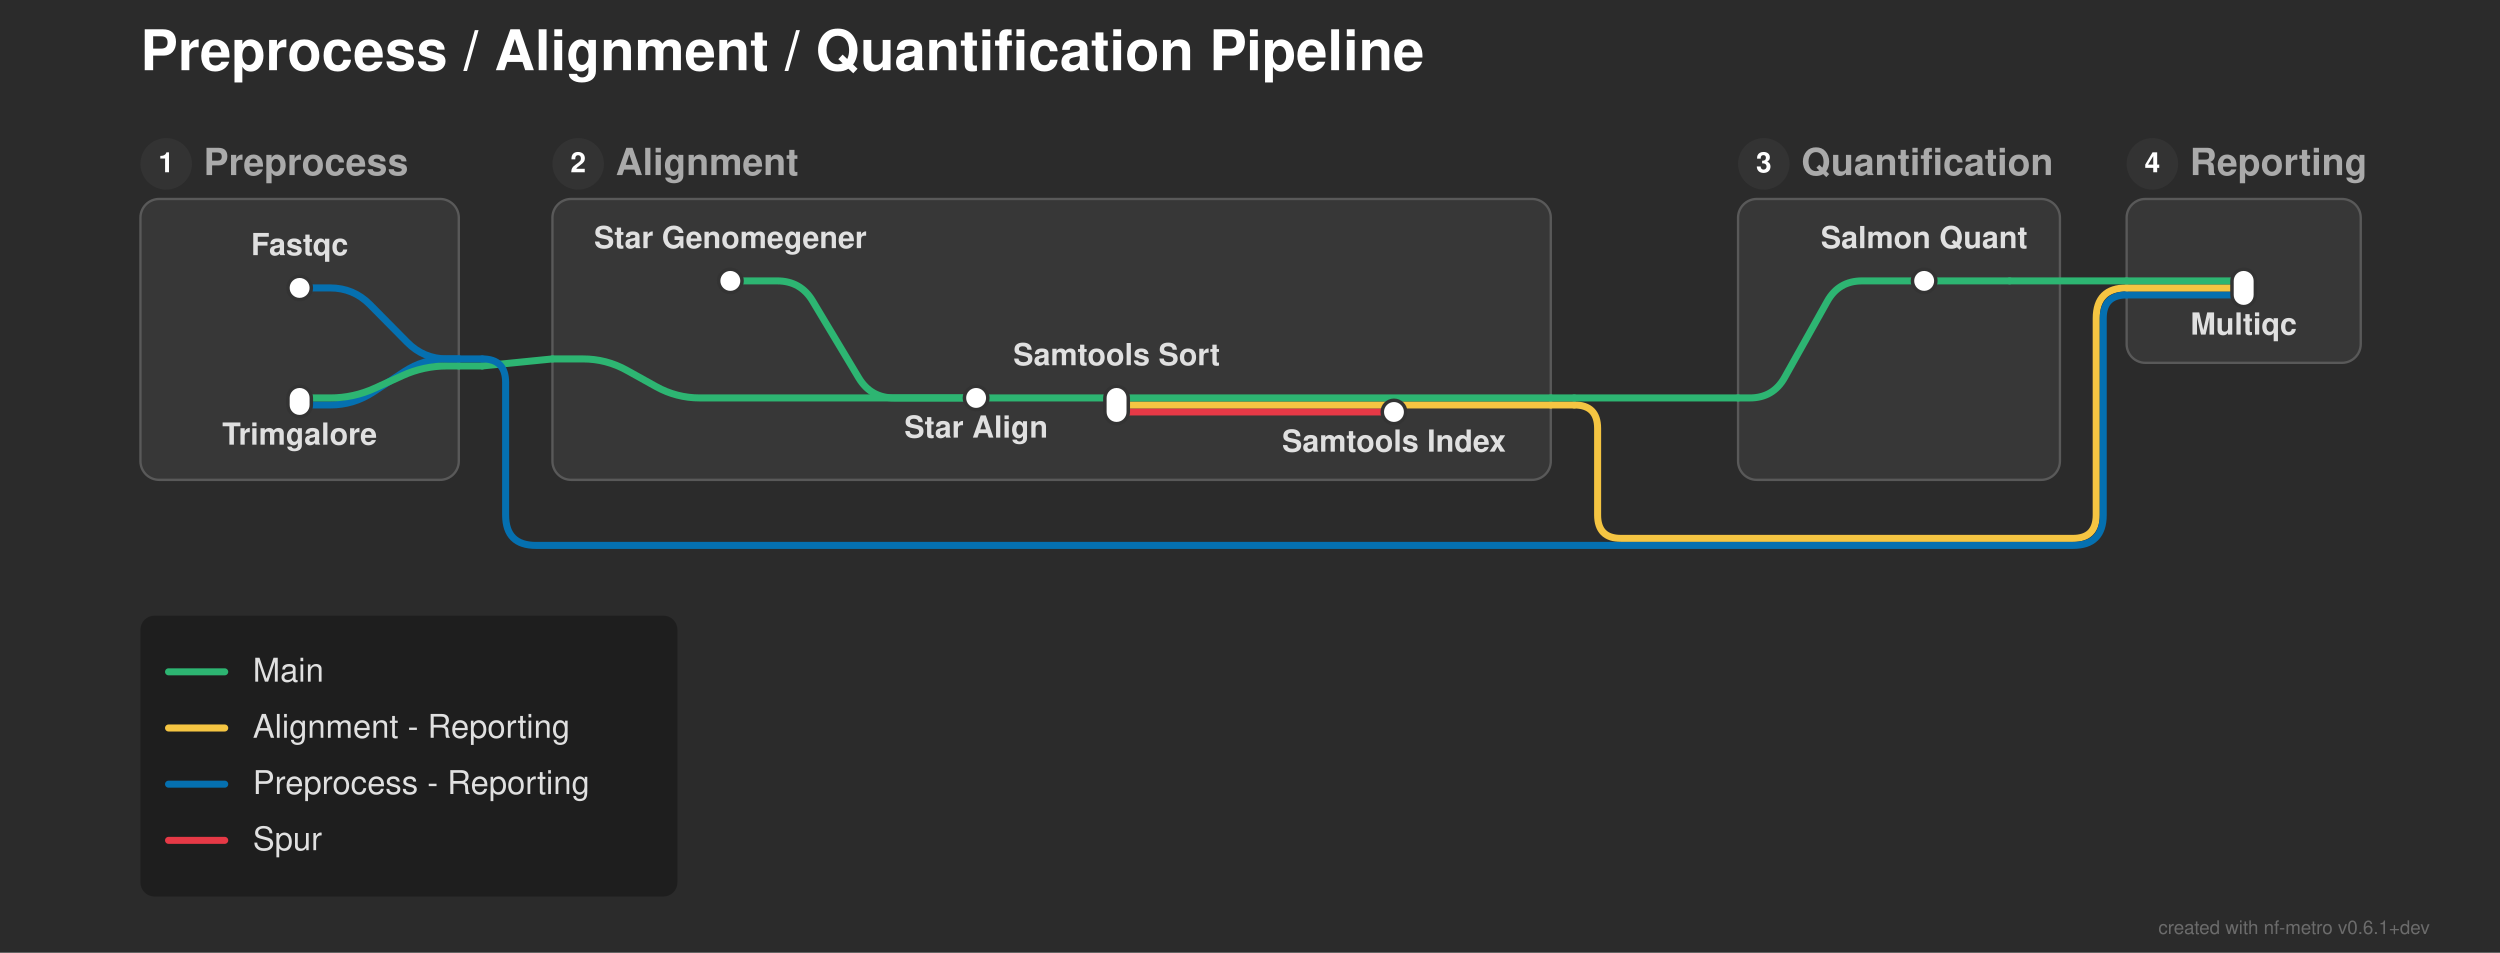
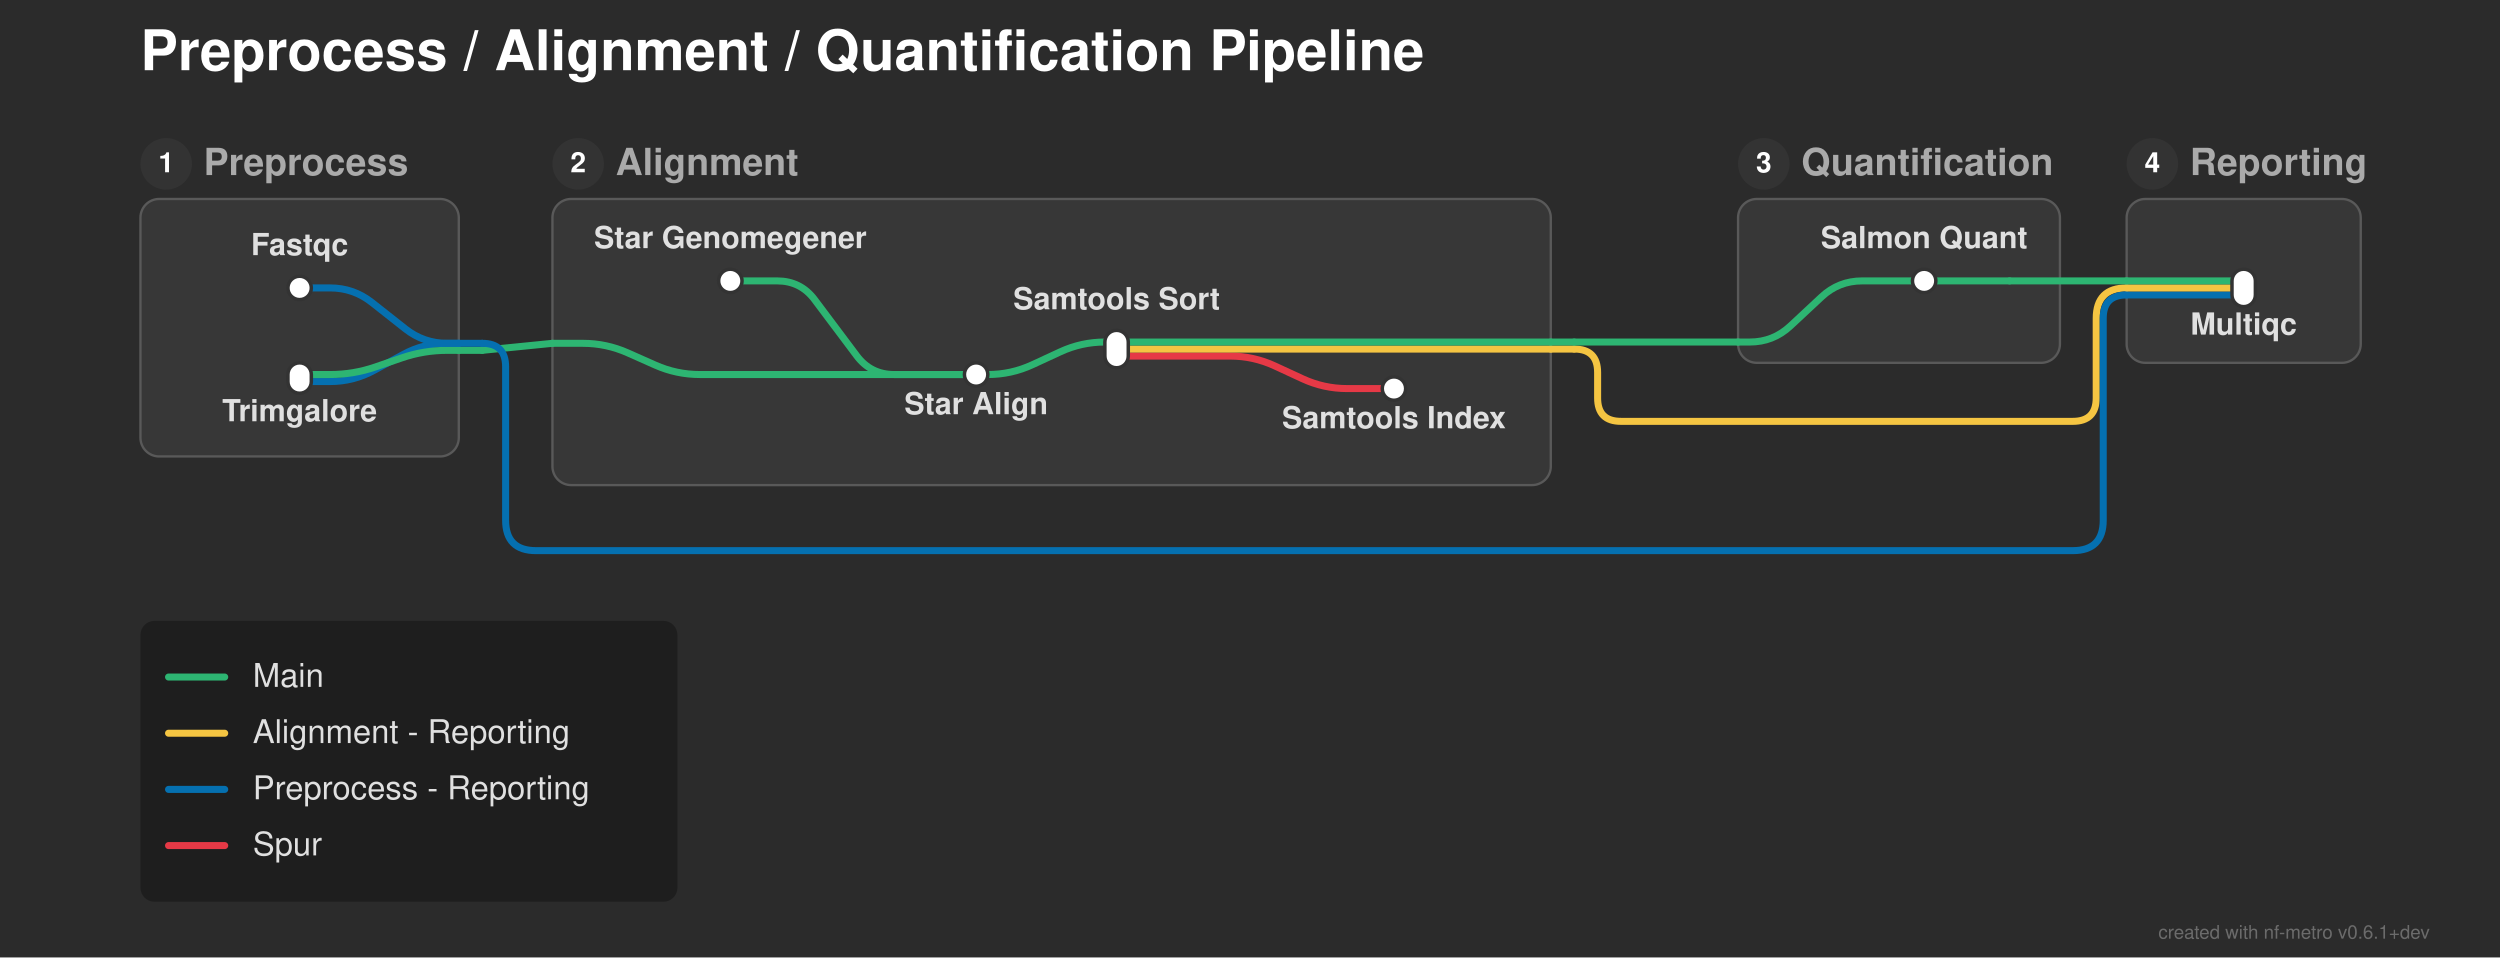
- <svg xmlns="http://www.w3.org/2000/svg" width="1068" height="407" viewBox="0 0 1068 407">
+ <svg xmlns="http://www.w3.org/2000/svg" width="1068" height="409" viewBox="0 0 1068 409">
  <defs>
</defs>
-   <rect x="0" y="0" width="1068" height="407" fill="#2b2b2b" />
+   <rect x="0" y="0" width="1068" height="409" fill="#2b2b2b" />
  <text x="60.0" y="30.0" font-size="24.0" fill="#ffffff" font-family="'Helvetica Neue', Helvetica, Arial, sans-serif" font-weight="bold" class="nf-metro-title">Preprocess / Alignment / Quantification Pipeline</text>
-   <rect x="60.0" y="85.0" width="136.0" height="120.0" rx="8" ry="8" fill="#373737" stroke="#595959" stroke-width="1.0" />
+   <rect x="60.0" y="85.0" width="136.0" height="110.0" rx="8" ry="8" fill="#373737" stroke="#595959" stroke-width="1.0" />
  <circle cx="71.0" cy="70.0" r="11" fill="#333333" class="nf-metro-section-num-circle" />
  <text x="71.0" y="70.0" font-size="12" fill="#ffffff" font-family="'Helvetica Neue', Helvetica, Arial, sans-serif" font-weight="bold" text-anchor="middle" dy="0.3em">1</text>
  <text x="87.0" y="70.0" font-size="16.0" fill="#aaaaaa" font-family="'Helvetica Neue', Helvetica, Arial, sans-serif" font-weight="bold" dy="0.3em" class="nf-metro-section-label">Preprocess</text>
-   <rect x="236.0" y="85.0" width="426.5" height="120.0" rx="8" ry="8" fill="#373737" stroke="#595959" stroke-width="1.0" />
+   <rect x="236.0" y="85.0" width="426.5" height="122.233" rx="8" ry="8" fill="#373737" stroke="#595959" stroke-width="1.0" />
  <circle cx="247.0" cy="70.0" r="11" fill="#333333" class="nf-metro-section-num-circle" />
  <text x="247.0" y="70.0" font-size="12" fill="#ffffff" font-family="'Helvetica Neue', Helvetica, Arial, sans-serif" font-weight="bold" text-anchor="middle" dy="0.3em">2</text>
  <text x="263.0" y="70.0" font-size="16.0" fill="#aaaaaa" font-family="'Helvetica Neue', Helvetica, Arial, sans-serif" font-weight="bold" dy="0.3em" class="nf-metro-section-label">Alignment</text>
-   <rect x="742.5" y="85.0" width="137.5" height="120.0" rx="8" ry="8" fill="#373737" stroke="#595959" stroke-width="1.0" />
+   <rect x="742.5" y="85.0" width="137.5" height="70.0" rx="8" ry="8" fill="#373737" stroke="#595959" stroke-width="1.0" />
  <circle cx="753.5" cy="70.0" r="11" fill="#333333" class="nf-metro-section-num-circle" />
  <text x="753.5" y="70.0" font-size="12" fill="#ffffff" font-family="'Helvetica Neue', Helvetica, Arial, sans-serif" font-weight="bold" text-anchor="middle" dy="0.3em">3</text>
  <text x="769.5" y="70.0" font-size="16.0" fill="#aaaaaa" font-family="'Helvetica Neue', Helvetica, Arial, sans-serif" font-weight="bold" dy="0.3em" class="nf-metro-section-label">Quantification</text>
  <rect x="908.5" y="85.0" width="100.0" height="70.0" rx="8" ry="8" fill="#373737" stroke="#595959" stroke-width="1.0" />
  <circle cx="919.5" cy="70.0" r="11" fill="#333333" class="nf-metro-section-num-circle" />
  <text x="919.5" y="70.0" font-size="12" fill="#ffffff" font-family="'Helvetica Neue', Helvetica, Arial, sans-serif" font-weight="bold" text-anchor="middle" dy="0.3em">4</text>
  <text x="935.5" y="70.0" font-size="16.0" fill="#aaaaaa" font-family="'Helvetica Neue', Helvetica, Arial, sans-serif" font-weight="bold" dy="0.3em" class="nf-metro-section-label">Reporting</text>
-   <path d="M477.0,176.0 L595.5,176.0" stroke="#e63946" stroke-width="3.0" stroke-linecap="round" />
-   <path d="M128.0,173.0 L141.0,173.0 Q151.0,173.0,159.363,167.517 L172.637,158.816 Q181.0,153.333,191.0,153.333 L196.0,153.333" stroke="#0570b0" stroke-width="3.0" fill="none" stroke-linecap="round" stroke-linejoin="round" />
-   <path d="M477.0,173.0 L662.5,173.0" stroke="#f5c542" stroke-width="3.0" stroke-linecap="round" />
-   <path d="M662.5,173.0 L672.5,173.0" stroke="#f5c542" stroke-width="3.0" stroke-linecap="round" />
-   <path d="M672.5,173.0 L672.5,173.0 Q682.5,173.0,682.5,183.0 L682.5,220.0 Q682.5,230.0,692.5,230.0 L885.5,230.0 Q895.5,230.0,895.5,220.0 L895.5,136.0 Q895.5,123.0,908.5,123.0 L908.5,123.0" stroke="#f5c542" stroke-width="3.0" fill="none" stroke-linecap="round" stroke-linejoin="round" />
-   <path d="M417.0,170.0 L477.0,170.0" stroke="#2db572" stroke-width="3.0" stroke-linecap="round" />
-   <path d="M128.0,170.0 L141.0,170.0 Q151.0,170.0,160.1,165.854 L171.9,160.479 Q181.0,156.333,191.0,156.333 L196.0,156.333" stroke="#2db572" stroke-width="3.0" fill="none" stroke-linecap="round" stroke-linejoin="round" />
-   <path d="M477.0,170.0 L662.5,170.0" stroke="#2db572" stroke-width="3.0" stroke-linecap="round" />
-   <path d="M742.5,170.0 L747.5,170.0 Q757.5,170.0,762.386,161.275 L780.614,128.725 Q785.5,120.0,795.5,120.0 L822.0,120.0" stroke="#2db572" stroke-width="3.0" fill="none" stroke-linecap="round" stroke-linejoin="round" />
-   <path d="M662.5,170.0 L672.5,170.0" stroke="#2db572" stroke-width="3.0" stroke-linecap="round" />
-   <path d="M672.5,170.0 L742.5,170.0" stroke="#2db572" stroke-width="3.0" stroke-linecap="round" />
-   <path d="M196.0,156.333 L206.0,156.333" stroke="#2db572" stroke-width="3.0" stroke-linecap="round" />
-   <path d="M206.0,156.333 L236.0,153.333" stroke="#2db572" stroke-width="3.0" stroke-linecap="round" />
-   <path d="M236.0,153.333 L249.0,153.333 Q259.0,153.333,267.742,158.19 L280.258,165.144 Q289.0,170.0,299.0,170.0 L417.0,170.0" stroke="#2db572" stroke-width="3.0" fill="none" stroke-linecap="round" stroke-linejoin="round" />
-   <path d="M196.0,153.333 L206.0,153.333" stroke="#0570b0" stroke-width="3.0" stroke-linecap="round" />
-   <path d="M206.0,153.333 L206.0,153.333 Q216.0,153.333,216.0,163.333 L216.0,220.0 Q216.0,233.0,229.0,233.0 L885.5,233.0 Q898.5,233.0,898.5,220.0 L898.5,136.0 Q898.5,126.0,908.5,126.0 L908.5,126.0" stroke="#0570b0" stroke-width="3.0" fill="none" stroke-linecap="round" stroke-linejoin="round" />
+   <path d="M128.0,163.0 L141.0,163.0 Q151.0,163.0,159.783,158.218 L172.217,151.448 Q181.0,146.667,191.0,146.667 L196.0,146.667" stroke="#0570b0" stroke-width="3.0" fill="none" stroke-linecap="round" stroke-linejoin="round" />
+   <path d="M417.0,160.0 L422.0,160.0 Q432.0,160.0,441.075,155.8 L452.925,150.316 Q462.0,146.117,472.0,146.117 L477.0,146.117" stroke="#2db572" stroke-width="3.0" fill="none" stroke-linecap="round" stroke-linejoin="round" />
+   <path d="M128.0,160.0 L141.0,160.0 Q151.0,160.0,160.455,156.743 L171.545,152.923 Q181.0,149.667,191.0,149.667 L196.0,149.667" stroke="#2db572" stroke-width="3.0" fill="none" stroke-linecap="round" stroke-linejoin="round" />
+   <path d="M477.0,152.117 L525.5,152.117 Q535.5,152.117,544.575,156.316 L556.425,161.8 Q565.5,166.0,575.5,166.0 L595.5,166.0" stroke="#e63946" stroke-width="3.0" fill="none" stroke-linecap="round" stroke-linejoin="round" />
+   <path d="M196.0,149.667 L206.0,149.667" stroke="#2db572" stroke-width="3.0" stroke-linecap="round" />
+   <path d="M206.0,149.667 L236.0,146.667" stroke="#2db572" stroke-width="3.0" stroke-linecap="round" />
+   <path d="M477.0,149.117 L662.5,149.117" stroke="#f5c542" stroke-width="3.0" stroke-linecap="round" />
+   <path d="M662.5,149.117 L672.5,149.117" stroke="#f5c542" stroke-width="3.0" stroke-linecap="round" />
+   <path d="M672.5,149.117 L672.5,149.117 Q682.5,149.117,682.5,159.117 L682.5,170.0 Q682.5,180.0,692.5,180.0 L885.5,180.0 Q895.5,180.0,895.5,170.0 L895.5,136.0 Q895.5,123.0,908.5,123.0 L908.5,123.0" stroke="#f5c542" stroke-width="3.0" fill="none" stroke-linecap="round" stroke-linejoin="round" />
+   <path d="M236.0,146.667 L249.0,146.667 Q259.0,146.667,268.138,150.728 L279.862,155.939 Q289.0,160.0,299.0,160.0 L417.0,160.0" stroke="#2db572" stroke-width="3.0" fill="none" stroke-linecap="round" stroke-linejoin="round" />
+   <path d="M196.0,146.667 L206.0,146.667" stroke="#0570b0" stroke-width="3.0" stroke-linecap="round" />
+   <path d="M206.0,146.667 L206.0,146.667 Q216.0,146.667,216.0,156.667 L216.0,222.233 Q216.0,235.233,229.0,235.233 L885.5,235.233 Q898.5,235.233,898.5,222.233 L898.5,136.0 Q898.5,126.0,908.5,126.0 L908.5,126.0" stroke="#0570b0" stroke-width="3.0" fill="none" stroke-linecap="round" stroke-linejoin="round" />
+   <path d="M477.0,146.117 L662.5,146.117" stroke="#2db572" stroke-width="3.0" stroke-linecap="round" />
+   <path d="M742.5,146.117 L747.5,146.117 Q757.5,146.117,764.813,139.296 L778.187,126.821 Q785.5,120.0,795.5,120.0 L822.0,120.0" stroke="#2db572" stroke-width="3.0" fill="none" stroke-linecap="round" stroke-linejoin="round" />
+   <path d="M662.5,146.117 L672.5,146.117" stroke="#2db572" stroke-width="3.0" stroke-linecap="round" />
+   <path d="M672.5,146.117 L742.5,146.117" stroke="#2db572" stroke-width="3.0" stroke-linecap="round" />
  <path d="M908.5,126.0 L958.5,126.0" stroke="#0570b0" stroke-width="3.0" stroke-linecap="round" />
-   <path d="M128.0,123.0 L141.0,123.0 Q151.0,123.0,158.032,130.11 L173.968,146.223 Q181.0,153.333,191.0,153.333 L196.0,153.333" stroke="#0570b0" stroke-width="3.0" fill="none" stroke-linecap="round" stroke-linejoin="round" />
+   <path d="M128.0,123.0 L141.0,123.0 Q151.0,123.0,158.851,129.194 L173.149,140.473 Q181.0,146.667,191.0,146.667 L196.0,146.667" stroke="#0570b0" stroke-width="3.0" fill="none" stroke-linecap="round" stroke-linejoin="round" />
  <path d="M908.5,123.0 L958.5,123.0" stroke="#f5c542" stroke-width="3.0" stroke-linecap="round" />
-   <path d="M312.0,120.0 L332.0,120.0 Q342.0,120.0,347.145,128.575 L366.855,161.425 Q372.0,170.0,382.0,170.0 L417.0,170.0" stroke="#2db572" stroke-width="3.0" fill="none" stroke-linecap="round" stroke-linejoin="round" />
+   <path d="M312.0,120.0 L332.0,120.0 Q342.0,120.0,348.0,128.0 L366.0,152.0 Q372.0,160.0,382.0,160.0 L417.0,160.0" stroke="#2db572" stroke-width="3.0" fill="none" stroke-linecap="round" stroke-linejoin="round" />
  <path d="M822.0,120.0 L858.5,120.0" stroke="#2db572" stroke-width="3.0" stroke-linecap="round" />
  <path d="M908.5,120.0 L958.5,120.0" stroke="#2db572" stroke-width="3.0" stroke-linecap="round" />
  <path d="M858.5,120.0 L908.5,120.0" stroke="#2db572" stroke-width="3.0" stroke-linecap="round" />
  <rect x="123.0" y="118.0" width="10.0" height="10.0" rx="5.0" ry="5.0" fill="#ffffff" stroke="#333333" stroke-width="1.5" />
-   <rect x="123.0" y="165.0" width="10.0" height="13.0" rx="5.0" ry="5.0" fill="#ffffff" stroke="#333333" stroke-width="1.5" />
+   <rect x="123.0" y="155.0" width="10.0" height="13.0" rx="5.0" ry="5.0" fill="#ffffff" stroke="#333333" stroke-width="1.5" />
  <rect x="307.0" y="115.0" width="10.0" height="10.0" rx="5.0" ry="5.0" fill="#ffffff" stroke="#333333" stroke-width="1.5" />
-   <rect x="412.0" y="165.0" width="10.0" height="10.0" rx="5.0" ry="5.0" fill="#ffffff" stroke="#333333" stroke-width="1.5" />
-   <rect x="472.0" y="165.0" width="10.0" height="16.0" rx="5.0" ry="5.0" fill="#ffffff" stroke="#333333" stroke-width="1.5" />
-   <rect x="590.5" y="171.0" width="10.0" height="10.0" rx="5.0" ry="5.0" fill="#ffffff" stroke="#333333" stroke-width="1.5" />
+   <rect x="412.0" y="155.0" width="10.0" height="10.0" rx="5.0" ry="5.0" fill="#ffffff" stroke="#333333" stroke-width="1.5" />
+   <rect x="472.0" y="141.117" width="10.0" height="16.0" rx="5.0" ry="5.0" fill="#ffffff" stroke="#333333" stroke-width="1.5" />
+   <rect x="590.5" y="161.0" width="10.0" height="10.0" rx="5.0" ry="5.0" fill="#ffffff" stroke="#333333" stroke-width="1.5" />
  <rect x="817.0" y="115.0" width="10.0" height="10.0" rx="5.0" ry="5.0" fill="#ffffff" stroke="#333333" stroke-width="1.5" />
  <rect x="953.5" y="115.0" width="10.0" height="16.0" rx="5.0" ry="5.0" fill="#ffffff" stroke="#333333" stroke-width="1.5" />
  <text x="312.0" y="106.0" font-size="13.0" fill="#e0e0e0" font-family="'Helvetica Neue', Helvetica, Arial, sans-serif" font-weight="bold" text-anchor="middle" dominant-baseline="auto">Star Genomegener</text>
  <text x="128.0" y="109.0" font-size="13.0" fill="#e0e0e0" font-family="'Helvetica Neue', Helvetica, Arial, sans-serif" font-weight="bold" text-anchor="middle" dominant-baseline="auto">Fastqc</text>
  <text x="822.0" y="106.0" font-size="13.0" fill="#e0e0e0" font-family="'Helvetica Neue', Helvetica, Arial, sans-serif" font-weight="bold" text-anchor="middle" dominant-baseline="auto">Salmon Quant</text>
  <text x="958.5" y="137.0" font-size="13.0" fill="#e0e0e0" font-family="'Helvetica Neue', Helvetica, Arial, sans-serif" font-weight="bold" text-anchor="middle" dominant-baseline="hanging">Multiqc</text>
-   <text x="128.0" y="184.0" font-size="13.0" fill="#e0e0e0" font-family="'Helvetica Neue', Helvetica, Arial, sans-serif" font-weight="bold" text-anchor="middle" dominant-baseline="hanging">Trimgalore</text>
-   <text x="417.0" y="181.0" font-size="13.0" fill="#e0e0e0" font-family="'Helvetica Neue', Helvetica, Arial, sans-serif" font-weight="bold" text-anchor="middle" dominant-baseline="hanging">Star Align</text>
-   <text x="477.0" y="156.0" font-size="13.0" fill="#e0e0e0" font-family="'Helvetica Neue', Helvetica, Arial, sans-serif" font-weight="bold" text-anchor="middle" dominant-baseline="auto">Samtools Sort</text>
-   <text x="595.5" y="187.0" font-size="13.0" fill="#e0e0e0" font-family="'Helvetica Neue', Helvetica, Arial, sans-serif" font-weight="bold" text-anchor="middle" dominant-baseline="hanging">Samtools Index</text>
-   <rect x="60.0" y="263.0" width="229.4" height="120.0" rx="6" ry="6" fill="rgba(0, 0, 0, 0.3)" />
-   <path d="M72.0,287.0 L96.0,287.0" stroke="#2db572" stroke-width="3.0" stroke-linecap="round" />
-   <text x="108.0" y="287.0" font-size="14.0" fill="#e0e0e0" font-family="'Helvetica Neue', Helvetica, Arial, sans-serif" dy="0.3em">Main</text>
-   <path d="M72.0,311.0 L96.0,311.0" stroke="#f5c542" stroke-width="3.0" stroke-linecap="round" />
-   <text x="108.0" y="311.0" font-size="14.0" fill="#e0e0e0" font-family="'Helvetica Neue', Helvetica, Arial, sans-serif" dy="0.3em">Alignment - Reporting</text>
-   <path d="M72.0,335.0 L96.0,335.0" stroke="#0570b0" stroke-width="3.0" stroke-linecap="round" />
-   <text x="108.0" y="335.0" font-size="14.0" fill="#e0e0e0" font-family="'Helvetica Neue', Helvetica, Arial, sans-serif" dy="0.3em">Preprocess - Reporting</text>
-   <path d="M72.0,359.0 L96.0,359.0" stroke="#e63946" stroke-width="3.0" stroke-linecap="round" />
-   <text x="108.0" y="359.0" font-size="14.0" fill="#e0e0e0" font-family="'Helvetica Neue', Helvetica, Arial, sans-serif" dy="0.3em">Spur</text>
-   <text x="1038.0" y="399.0" font-size="8" fill="rgba(150, 150, 150, 0.6)" font-family="'Helvetica Neue', Helvetica, Arial, sans-serif" text-anchor="end">created with nf-metro v0.6.1+dev</text>
+   <text x="128.0" y="174.0" font-size="13.0" fill="#e0e0e0" font-family="'Helvetica Neue', Helvetica, Arial, sans-serif" font-weight="bold" text-anchor="middle" dominant-baseline="hanging">Trimgalore</text>
+   <text x="417.0" y="171.0" font-size="13.0" fill="#e0e0e0" font-family="'Helvetica Neue', Helvetica, Arial, sans-serif" font-weight="bold" text-anchor="middle" dominant-baseline="hanging">Star Align</text>
+   <text x="477.0" y="132.117" font-size="13.0" fill="#e0e0e0" font-family="'Helvetica Neue', Helvetica, Arial, sans-serif" font-weight="bold" text-anchor="middle" dominant-baseline="auto">Samtools Sort</text>
+   <text x="595.5" y="177.0" font-size="13.0" fill="#e0e0e0" font-family="'Helvetica Neue', Helvetica, Arial, sans-serif" font-weight="bold" text-anchor="middle" dominant-baseline="hanging">Samtools Index</text>
+   <rect x="60.0" y="265.233" width="229.4" height="120.0" rx="6" ry="6" fill="rgba(0, 0, 0, 0.3)" />
+   <path d="M72.0,289.233 L96.0,289.233" stroke="#2db572" stroke-width="3.0" stroke-linecap="round" />
+   <text x="108.0" y="289.233" font-size="14.0" fill="#e0e0e0" font-family="'Helvetica Neue', Helvetica, Arial, sans-serif" dy="0.3em">Main</text>
+   <path d="M72.0,313.233 L96.0,313.233" stroke="#f5c542" stroke-width="3.0" stroke-linecap="round" />
+   <text x="108.0" y="313.233" font-size="14.0" fill="#e0e0e0" font-family="'Helvetica Neue', Helvetica, Arial, sans-serif" dy="0.3em">Alignment - Reporting</text>
+   <path d="M72.0,337.233 L96.0,337.233" stroke="#0570b0" stroke-width="3.0" stroke-linecap="round" />
+   <text x="108.0" y="337.233" font-size="14.0" fill="#e0e0e0" font-family="'Helvetica Neue', Helvetica, Arial, sans-serif" dy="0.3em">Preprocess - Reporting</text>
+   <path d="M72.0,361.233 L96.0,361.233" stroke="#e63946" stroke-width="3.0" stroke-linecap="round" />
+   <text x="108.0" y="361.233" font-size="14.0" fill="#e0e0e0" font-family="'Helvetica Neue', Helvetica, Arial, sans-serif" dy="0.3em">Spur</text>
+   <text x="1038.0" y="401.0" font-size="8" fill="rgba(150, 150, 150, 0.6)" font-family="'Helvetica Neue', Helvetica, Arial, sans-serif" text-anchor="end">created with nf-metro v0.6.1+dev</text>
</svg>
